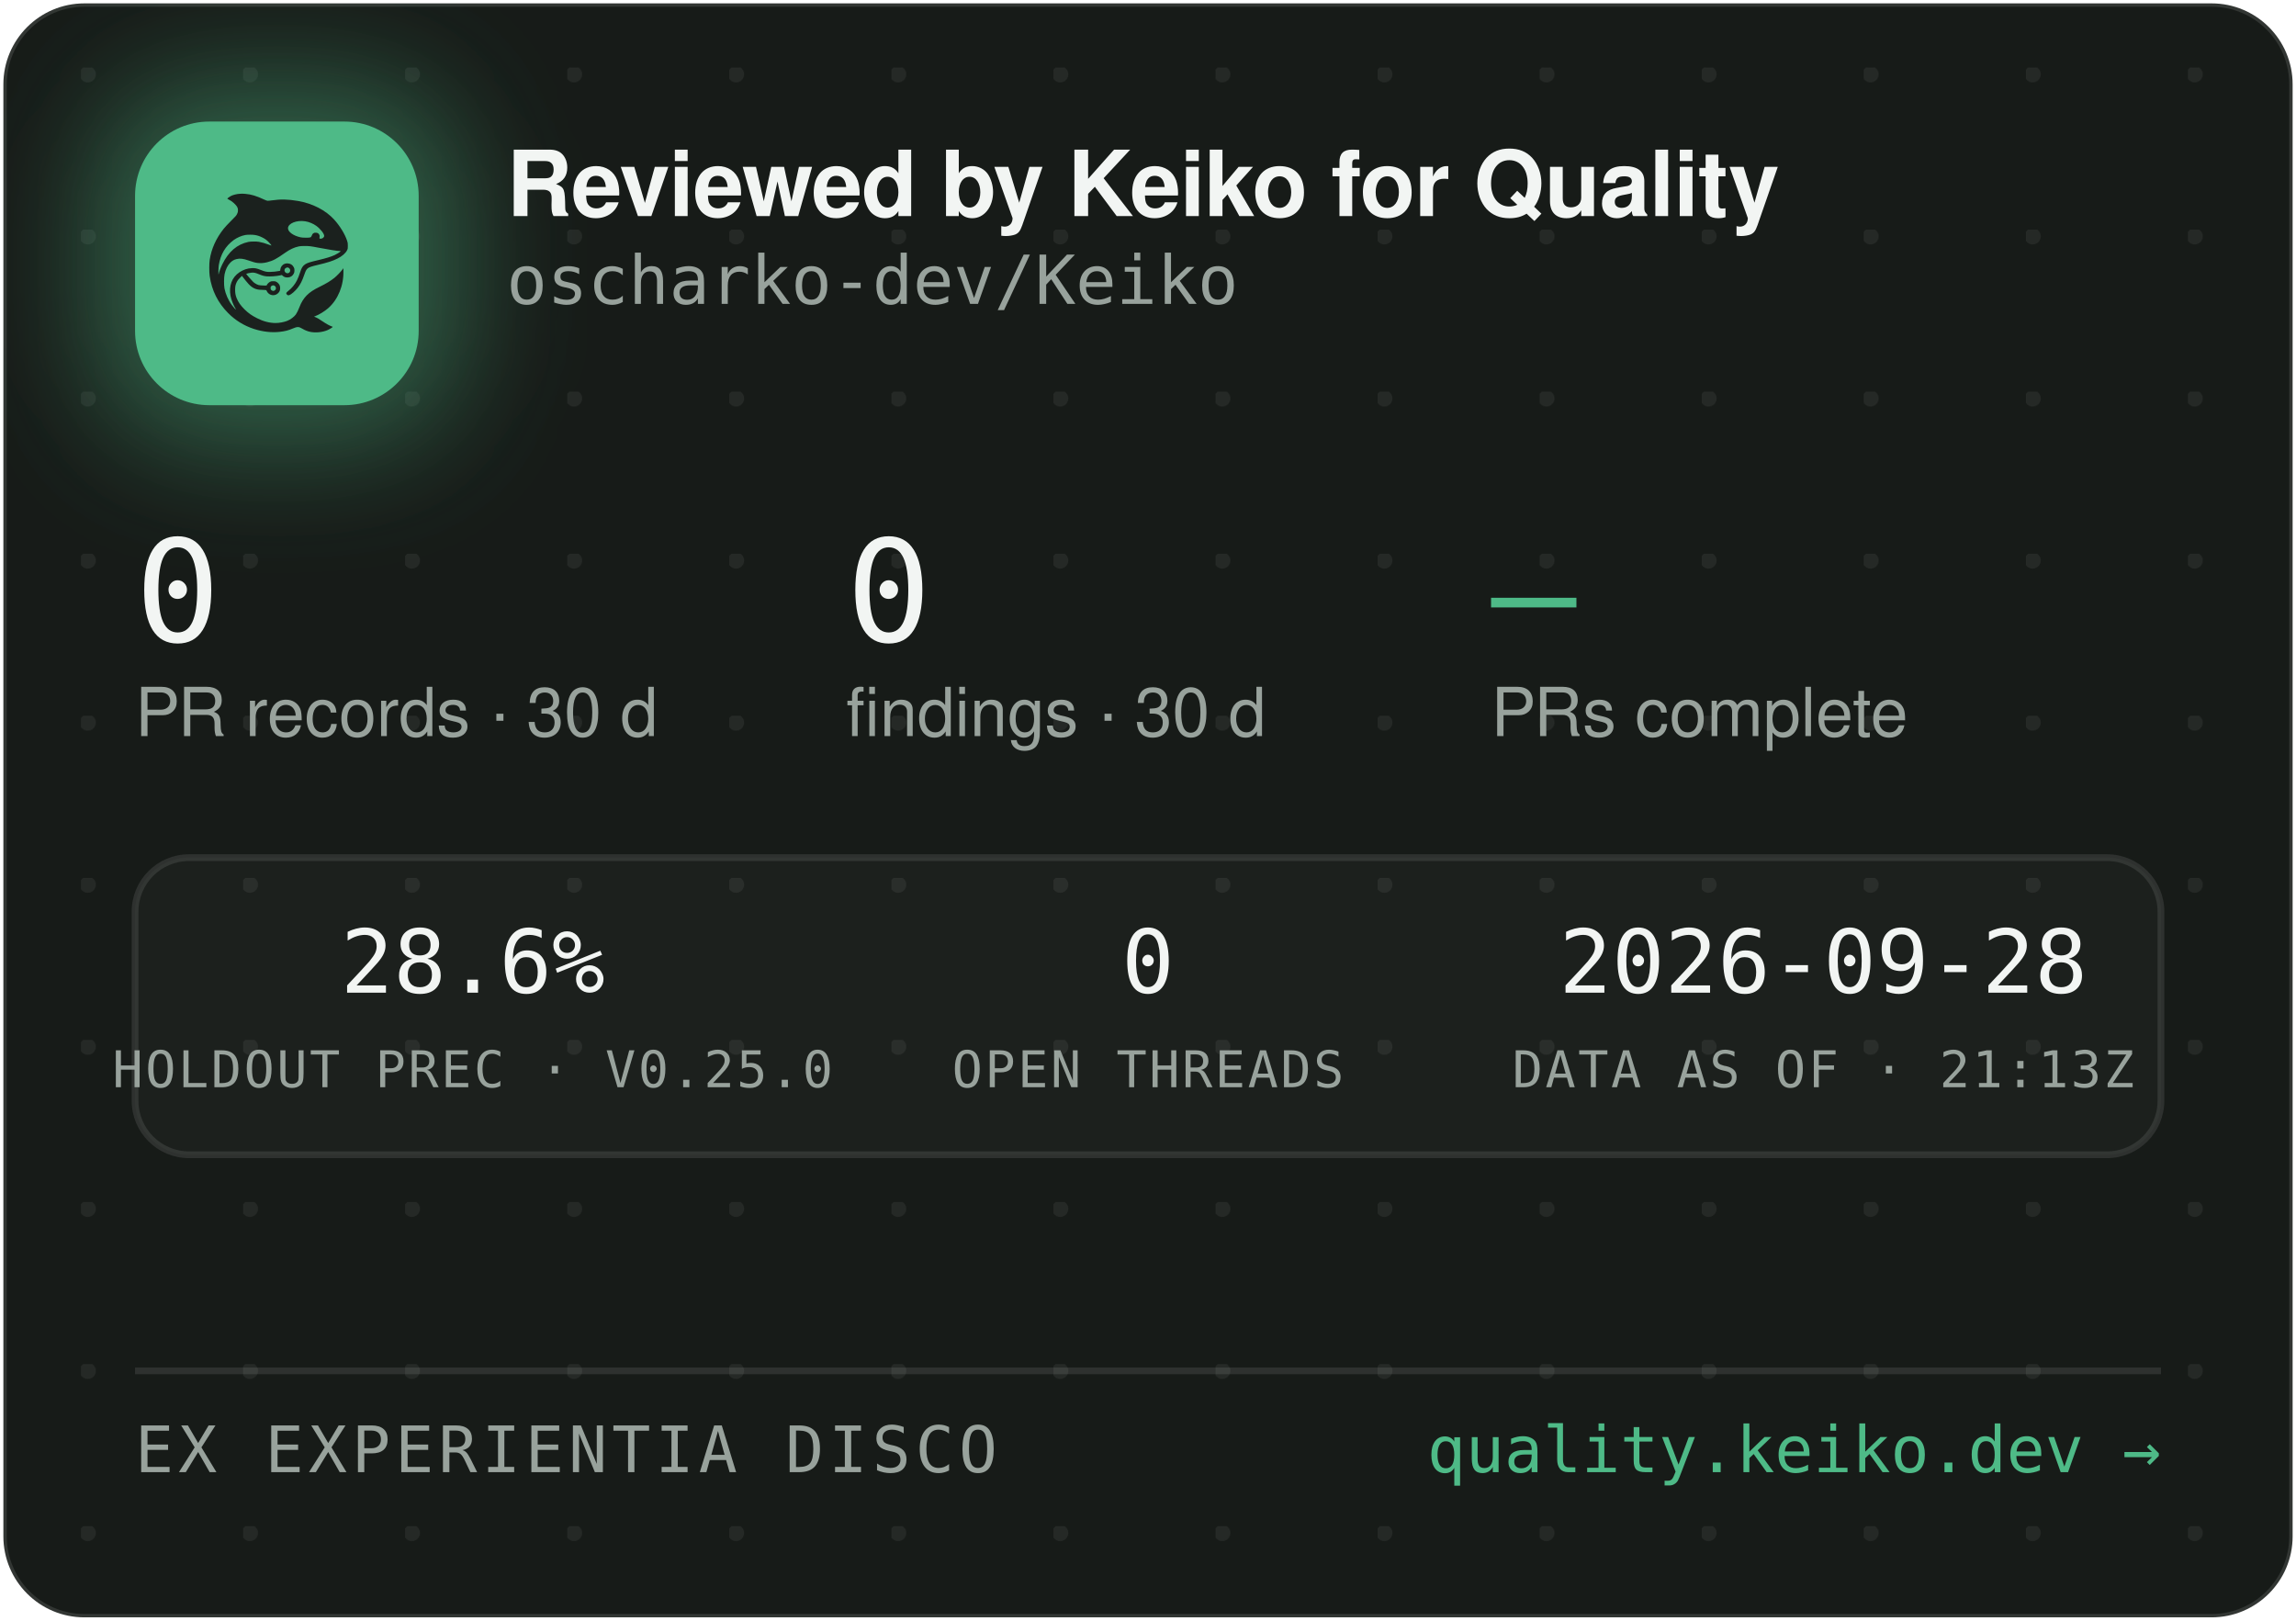
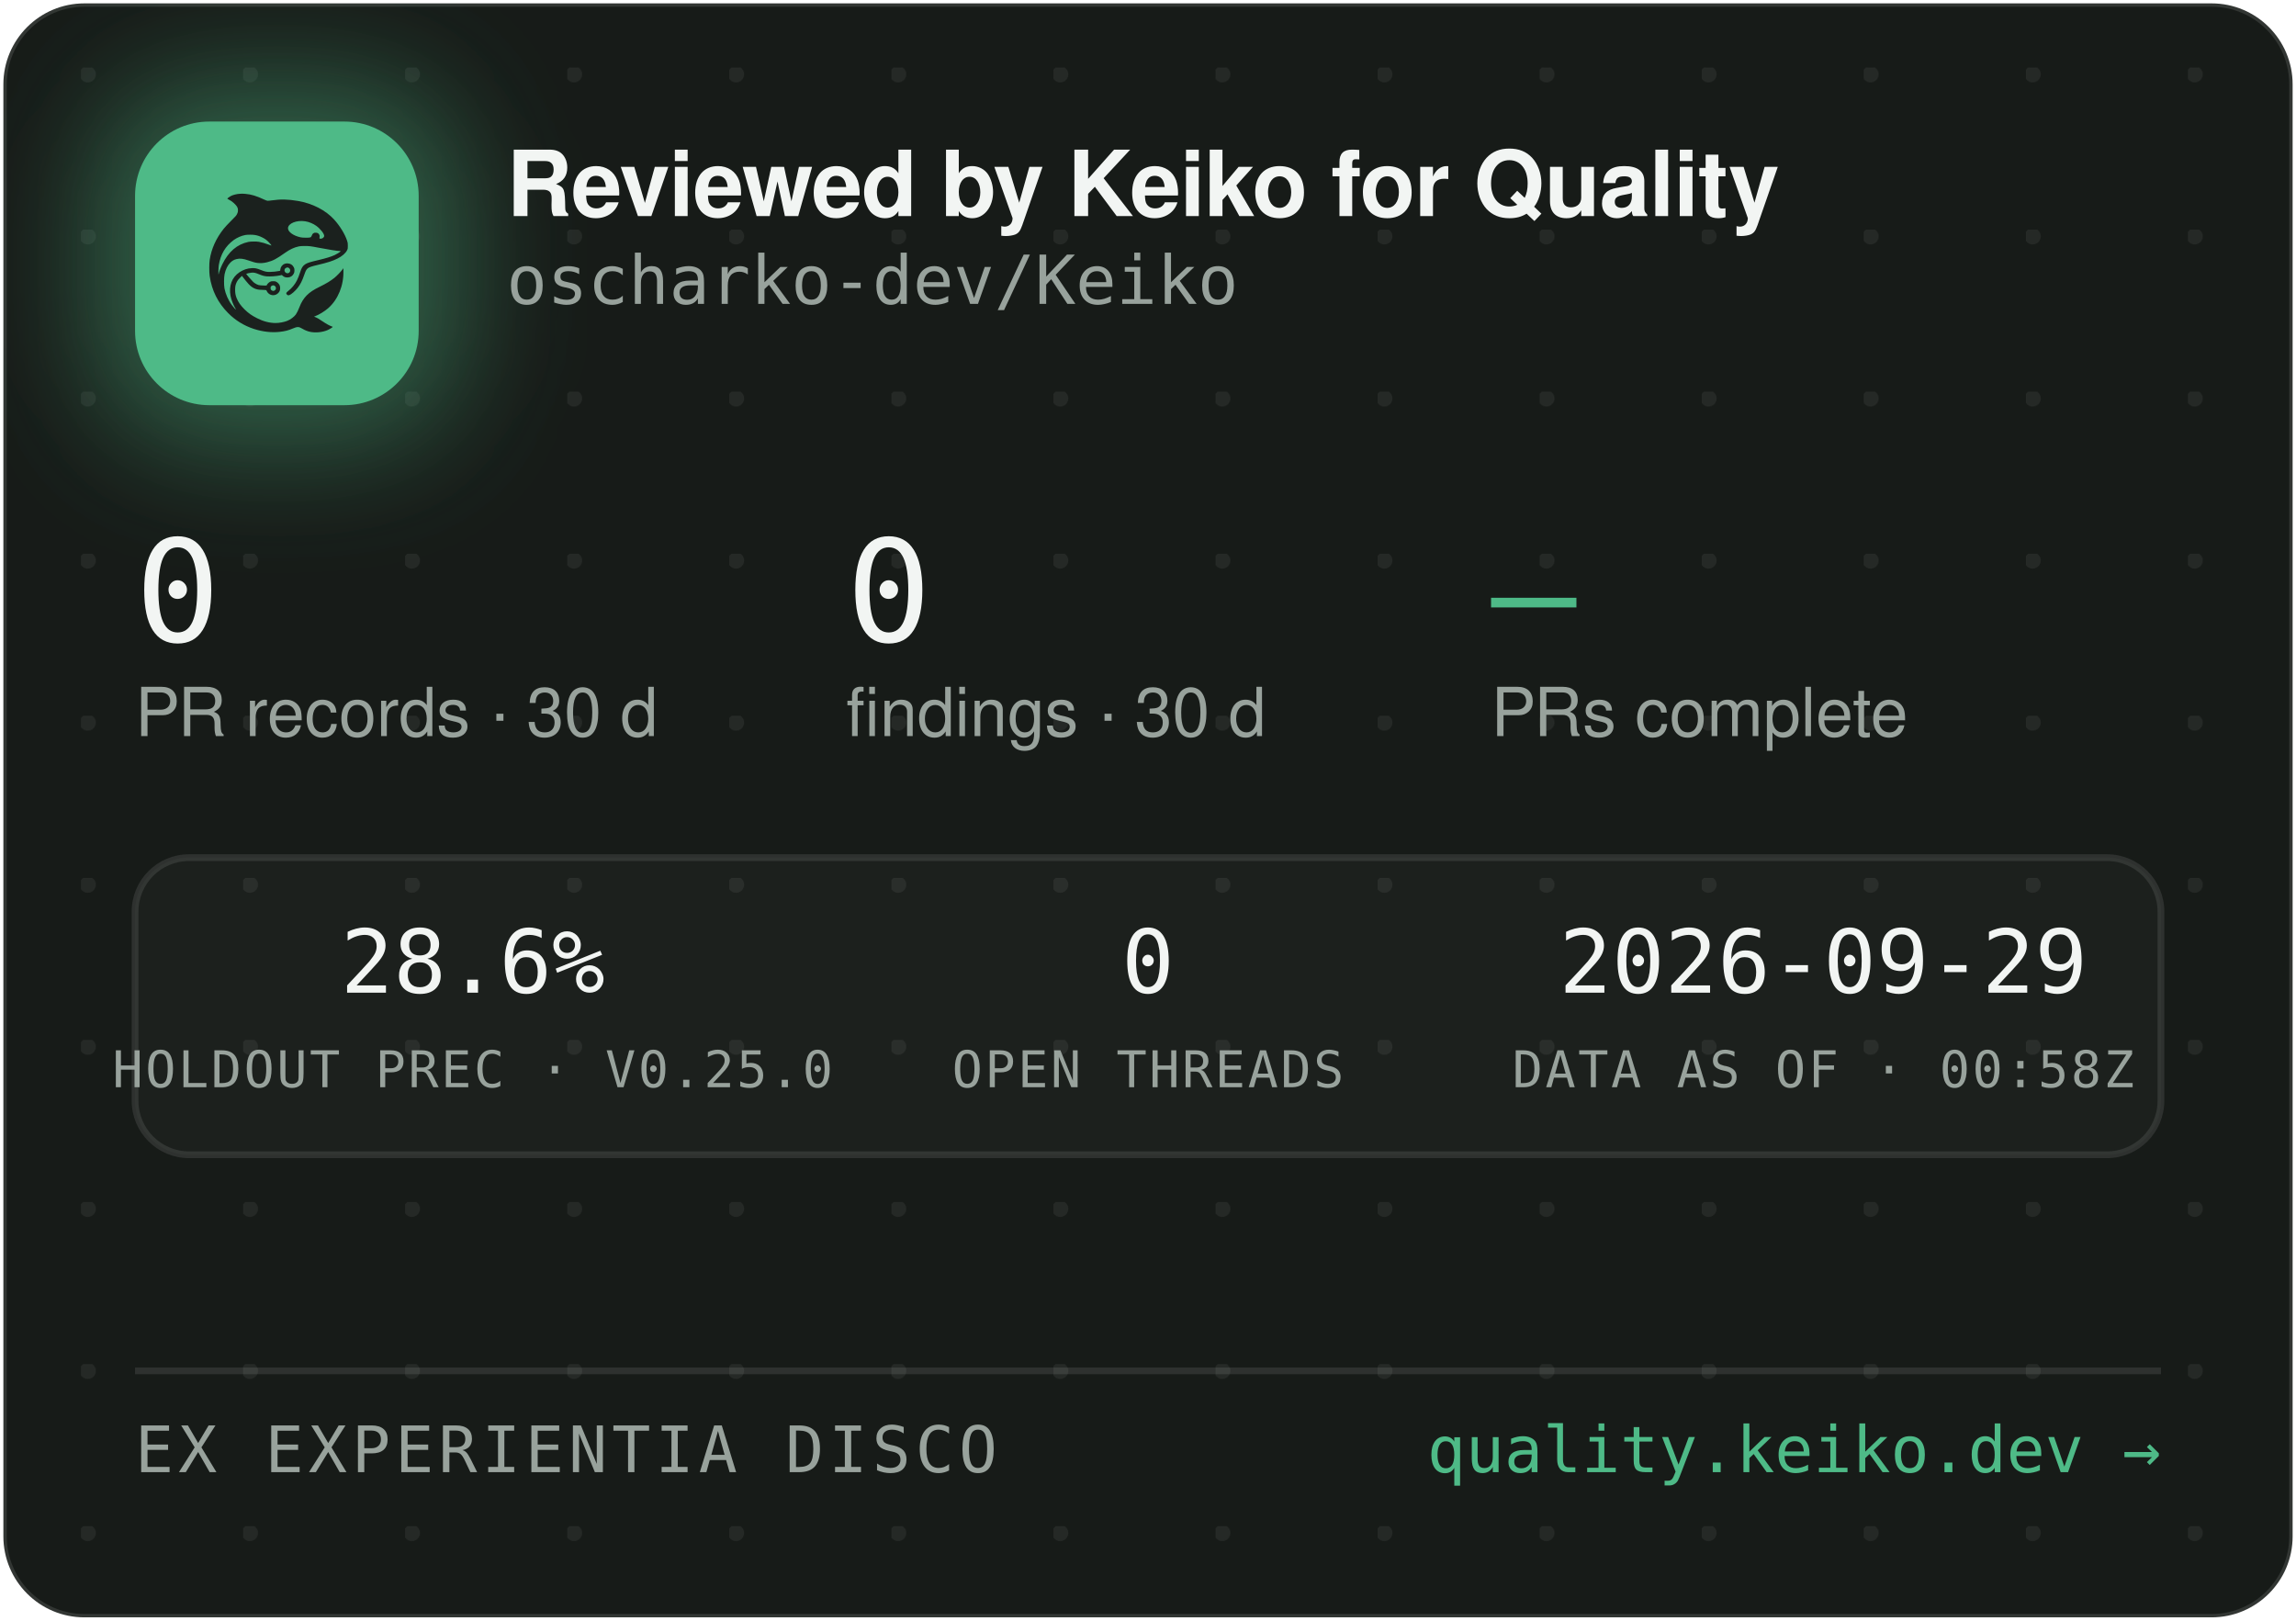
<svg xmlns="http://www.w3.org/2000/svg" width="340" height="240" viewBox="0 0 340 240" role="img" aria-label="Reviewed by Keiko for Quality — oscharko-dev/Keiko">
  <defs>
    <pattern id="dots" width="24" height="24" patternUnits="userSpaceOnUse" x="12" y="10">
      <circle cx="1" cy="1" r="1.2" fill="rgba(233,237,235,0.07)" />
    </pattern>
    <filter id="glow" x="-60%" y="-60%" width="220%" height="220%">
      <feGaussianBlur stdDeviation="9" />
    </filter>
    <clipPath id="card">
      <rect x="0.5" y="0.5" width="339" height="239" rx="12" />
    </clipPath>
  </defs>
  <rect x="0.5" y="0.5" width="339" height="239" rx="12" fill="#171B18" stroke="rgba(255,255,255,0.12)" />
  <rect x="0.5" y="0.5" width="339" height="239" rx="12" fill="url(#dots)" />
  <g clip-path="url(#card)">
    <rect x="14" y="12" width="54" height="54" rx="16" fill="rgba(78,186,135,0.45)" filter="url(#glow)" />
    <rect x="20" y="18" width="42" height="42" rx="11" fill="#4EBA87" />
    <g transform="translate(24,22) scale(0.03320312)">
      <g transform="translate(1024 0) scale(-1 1)">
        <g transform="translate(1024, 1024) scale(-0.1, -0.1)" fill="#1B211E" stroke="none">
          <path d="M3465 8223 c-144 -8 -314 -52 -408 -105 -69 -39 -146 -99 -146 -113 0 -5 30 -24 68 -42 146 -70 323 -229 377 -340 25 -49 29 -70 29 -138 -1 -72 -5 -88 -39 -160 -36 -75 -54 -95 -265 -305 -134 -132 -270 -279 -331 -355 -339 -425 -552 -896 -626 -1390 -25 -165 -25 -549 0 -720 92 -645 368 -1196 826 -1655 322 -324 710 -562 1145 -704 389 -126 793 -172 1155 -130 235 27 377 63 579 149 205 87 268 86 423 -7 102 -62 231 -115 335 -138 247 -56 562 -26 794 74 92 40 244 136 232 146 -4 3 -26 12 -48 19 -86 28 -246 116 -385 211 -162 112 -284 182 -357 207 l-48 17 40 15 c185 70 436 223 595 363 438 386 695 1014 678 1663 l-3 120 -50 -70 c-64 -90 -248 -280 -350 -362 -171 -136 -366 -255 -645 -391 -288 -140 -442 -243 -590 -391 -136 -137 -247 -316 -325 -526 -47 -127 -114 -262 -160 -326 -79 -107 -237 -224 -384 -283 -136 -55 -355 -96 -514 -96 -274 0 -548 71 -832 215 -242 123 -375 216 -553 389 -175 171 -287 332 -361 517 -44 114 -63 216 -63 359 0 152 17 233 74 350 35 70 59 102 136 179 l95 94 21 -29 c55 -75 219 -277 277 -338 171 -183 337 -256 582 -256 56 0 126 -3 155 -7 53 -6 54 -7 76 -57 30 -66 97 -128 172 -156 151 -57 318 11 395 160 33 62 34 193 3 261 -30 64 -88 125 -148 157 -44 23 -63 27 -141 27 -78 0 -97 -4 -140 -27 -58 -30 -131 -105 -141 -142 -6 -25 -8 -26 -93 -26 -47 0 -131 5 -186 10 -87 8 -111 15 -182 51 -45 22 -109 66 -143 96 -59 53 -326 361 -319 367 14 11 179 47 241 52 102 9 177 -7 318 -66 158 -66 243 -89 357 -99 157 -12 413 5 582 40 l93 19 44 -39 c59 -52 135 -75 228 -69 117 8 212 72 262 176 23 47 28 71 28 138 0 70 -4 89 -29 138 -55 110 -145 167 -270 174 -65 3 -91 0 -137 -18 -107 -40 -183 -140 -195 -257 l-6 -52 -51 -11 c-104 -23 -285 -41 -411 -42 -149 -1 -211 12 -402 88 -186 74 -256 88 -403 81 -193 -8 -377 -70 -546 -182 -342 -228 -485 -611 -399 -1064 30 -157 119 -388 209 -541 20 -35 35 -64 33 -66 -8 -8 -111 108 -190 214 -154 206 -278 489 -324 737 -28 154 -25 492 6 635 46 216 133 391 256 514 82 82 161 128 271 156 152 39 300 23 529 -57 217 -76 308 -101 410 -114 137 -17 284 -7 426 30 272 70 414 145 809 425 217 153 399 238 610 283 64 14 129 18 265 18 197 0 269 -9 615 -76 461 -89 843 -149 952 -149 41 0 41 0 23 -20 -28 -31 -169 -119 -254 -158 -167 -77 -388 -145 -716 -222 -399 -93 -508 -128 -608 -194 -102 -68 -160 -160 -217 -346 -35 -115 -102 -286 -149 -378 -85 -168 -227 -341 -377 -458 -105 -82 -115 -107 -69 -162 29 -34 65 -44 109 -29 86 29 261 181 371 322 126 162 201 309 295 581 61 176 90 232 145 283 62 57 163 93 470 165 439 104 640 169 863 278 206 100 368 240 434 375 32 67 33 71 33 198 -1 120 -3 138 -34 229 -98 294 -319 655 -573 936 -381 421 -968 723 -1618 834 -448 76 -767 83 -1169 25 -80 -12 -165 -19 -190 -17 -26 3 -90 26 -146 53 -343 162 -576 233 -842 255 -114 9 -141 10 -248 3z m2926 -1227 c164 -27 346 -102 485 -202 181 -129 354 -348 354 -448 0 -64 -75 -126 -154 -126 -60 0 -63 4 -52 70 8 50 7 65 -9 100 -29 64 -74 93 -151 98 -54 4 -70 1 -107 -21 -42 -25 -61 -52 -91 -129 -25 -64 -55 -73 -246 -73 -121 0 -187 5 -248 18 -318 70 -556 242 -556 402 0 218 388 374 775 311z m-2249 -611 c119 -21 208 -50 321 -106 114 -56 177 -100 266 -184 67 -63 157 -173 148 -181 -2 -3 -61 18 -130 45 -131 52 -298 100 -427 122 -113 20 -367 17 -470 -4 -502 -106 -885 -433 -1160 -992 -70 -142 -160 -379 -160 -424 0 -9 -5 -23 -11 -31 -13 -19 -5 316 10 410 80 482 295 846 661 1117 145 107 350 197 522 228 100 18 326 18 430 0z m1485 -1456 c95 -36 119 -159 42 -223 -78 -66 -209 -1 -209 104 0 60 33 100 99 121 36 10 36 10 68 -2z m-591 -822 c29 -26 37 -42 40 -77 6 -54 -9 -86 -55 -117 -41 -28 -70 -29 -119 -4 -44 22 -62 55 -62 112 0 51 13 75 53 99 50 31 101 26 143 -13z" />
        </g>
      </g>
    </g>
    <text x="75" y="32" font-family="-apple-system,'Segoe UI',Helvetica,Arial,sans-serif" font-size="13.5" font-weight="650" letter-spacing="-0.14" fill="#F2F5F3">Reviewed by Keiko for Quality</text>
    <text x="75" y="45" font-family="'JetBrains Mono',SFMono-Regular,Consolas,Menlo,monospace" font-size="10" fill="#98A29C">oscharko-dev/Keiko</text>
    <text x="20" y="95" font-family="'JetBrains Mono',SFMono-Regular,Consolas,Menlo,monospace" font-size="21" fill="#F2F5F3">0</text>
    <text x="20" y="109" font-family="-apple-system,'Segoe UI',Helvetica,Arial,sans-serif" font-size="10" fill="#98A29C">PR records · 30 d</text>
    <text x="125.3" y="95" font-family="'JetBrains Mono',SFMono-Regular,Consolas,Menlo,monospace" font-size="21" fill="#F2F5F3">0</text>
    <text x="125.3" y="109" font-family="-apple-system,'Segoe UI',Helvetica,Arial,sans-serif" font-size="10" fill="#98A29C">findings · 30 d</text>
    <text x="220.8" y="95" font-family="'JetBrains Mono',SFMono-Regular,Consolas,Menlo,monospace" font-size="21" fill="#4EBA87">—</text>
    <text x="220.8" y="109" font-family="-apple-system,'Segoe UI',Helvetica,Arial,sans-serif" font-size="10" fill="#98A29C">PRs complete</text>
    <rect x="20" y="127" width="300" height="44" rx="8" fill="rgba(255,255,255,0.025)" stroke="rgba(255,255,255,0.1)" />
    <text x="70" y="147" text-anchor="middle" font-family="'JetBrains Mono',SFMono-Regular,Consolas,Menlo,monospace" font-size="13" fill="#F2F5F3">28.6%</text>
    <text x="70" y="161" text-anchor="middle" font-family="'JetBrains Mono',SFMono-Regular,Consolas,Menlo,monospace" font-size="7.5" letter-spacing="0.35" fill="#98A29C">HOLDOUT PREC · V0.25.0</text>
    <text x="170" y="147" text-anchor="middle" font-family="'JetBrains Mono',SFMono-Regular,Consolas,Menlo,monospace" font-size="13" fill="#F2F5F3">0</text>
    <text x="170" y="161" text-anchor="middle" font-family="'JetBrains Mono',SFMono-Regular,Consolas,Menlo,monospace" font-size="7.5" letter-spacing="0.35" fill="#98A29C">OPEN THREADS</text>
-     <text x="270" y="147" text-anchor="middle" font-family="'JetBrains Mono',SFMono-Regular,Consolas,Menlo,monospace" font-size="13" fill="#F2F5F3">2026-09-28</text>
-     <text x="270" y="161" text-anchor="middle" font-family="'JetBrains Mono',SFMono-Regular,Consolas,Menlo,monospace" font-size="7.5" letter-spacing="0.35" fill="#98A29C">DATA AS OF · 21:13Z</text>
+     <text x="270" y="147" text-anchor="middle" font-family="'JetBrains Mono',SFMono-Regular,Consolas,Menlo,monospace" font-size="13" fill="#F2F5F3">2026-09-29</text>
+     <text x="270" y="161" text-anchor="middle" font-family="'JetBrains Mono',SFMono-Regular,Consolas,Menlo,monospace" font-size="7.5" letter-spacing="0.35" fill="#98A29C">DATA AS OF · 00:58Z</text>
    <line x1="20" y1="203" x2="320" y2="203" stroke="rgba(255,255,255,0.1)" />
    <text x="20" y="218" font-family="'JetBrains Mono',SFMono-Regular,Consolas,Menlo,monospace" font-size="9.5" letter-spacing="0.7" fill="#98A29C">EX EXPERIENTIA DISCO</text>
    <text x="320" y="218" text-anchor="end" font-family="'JetBrains Mono',SFMono-Regular,Consolas,Menlo,monospace" font-size="9.5" fill="#4EBA87">quality.keiko.dev →</text>
  </g>
</svg>
